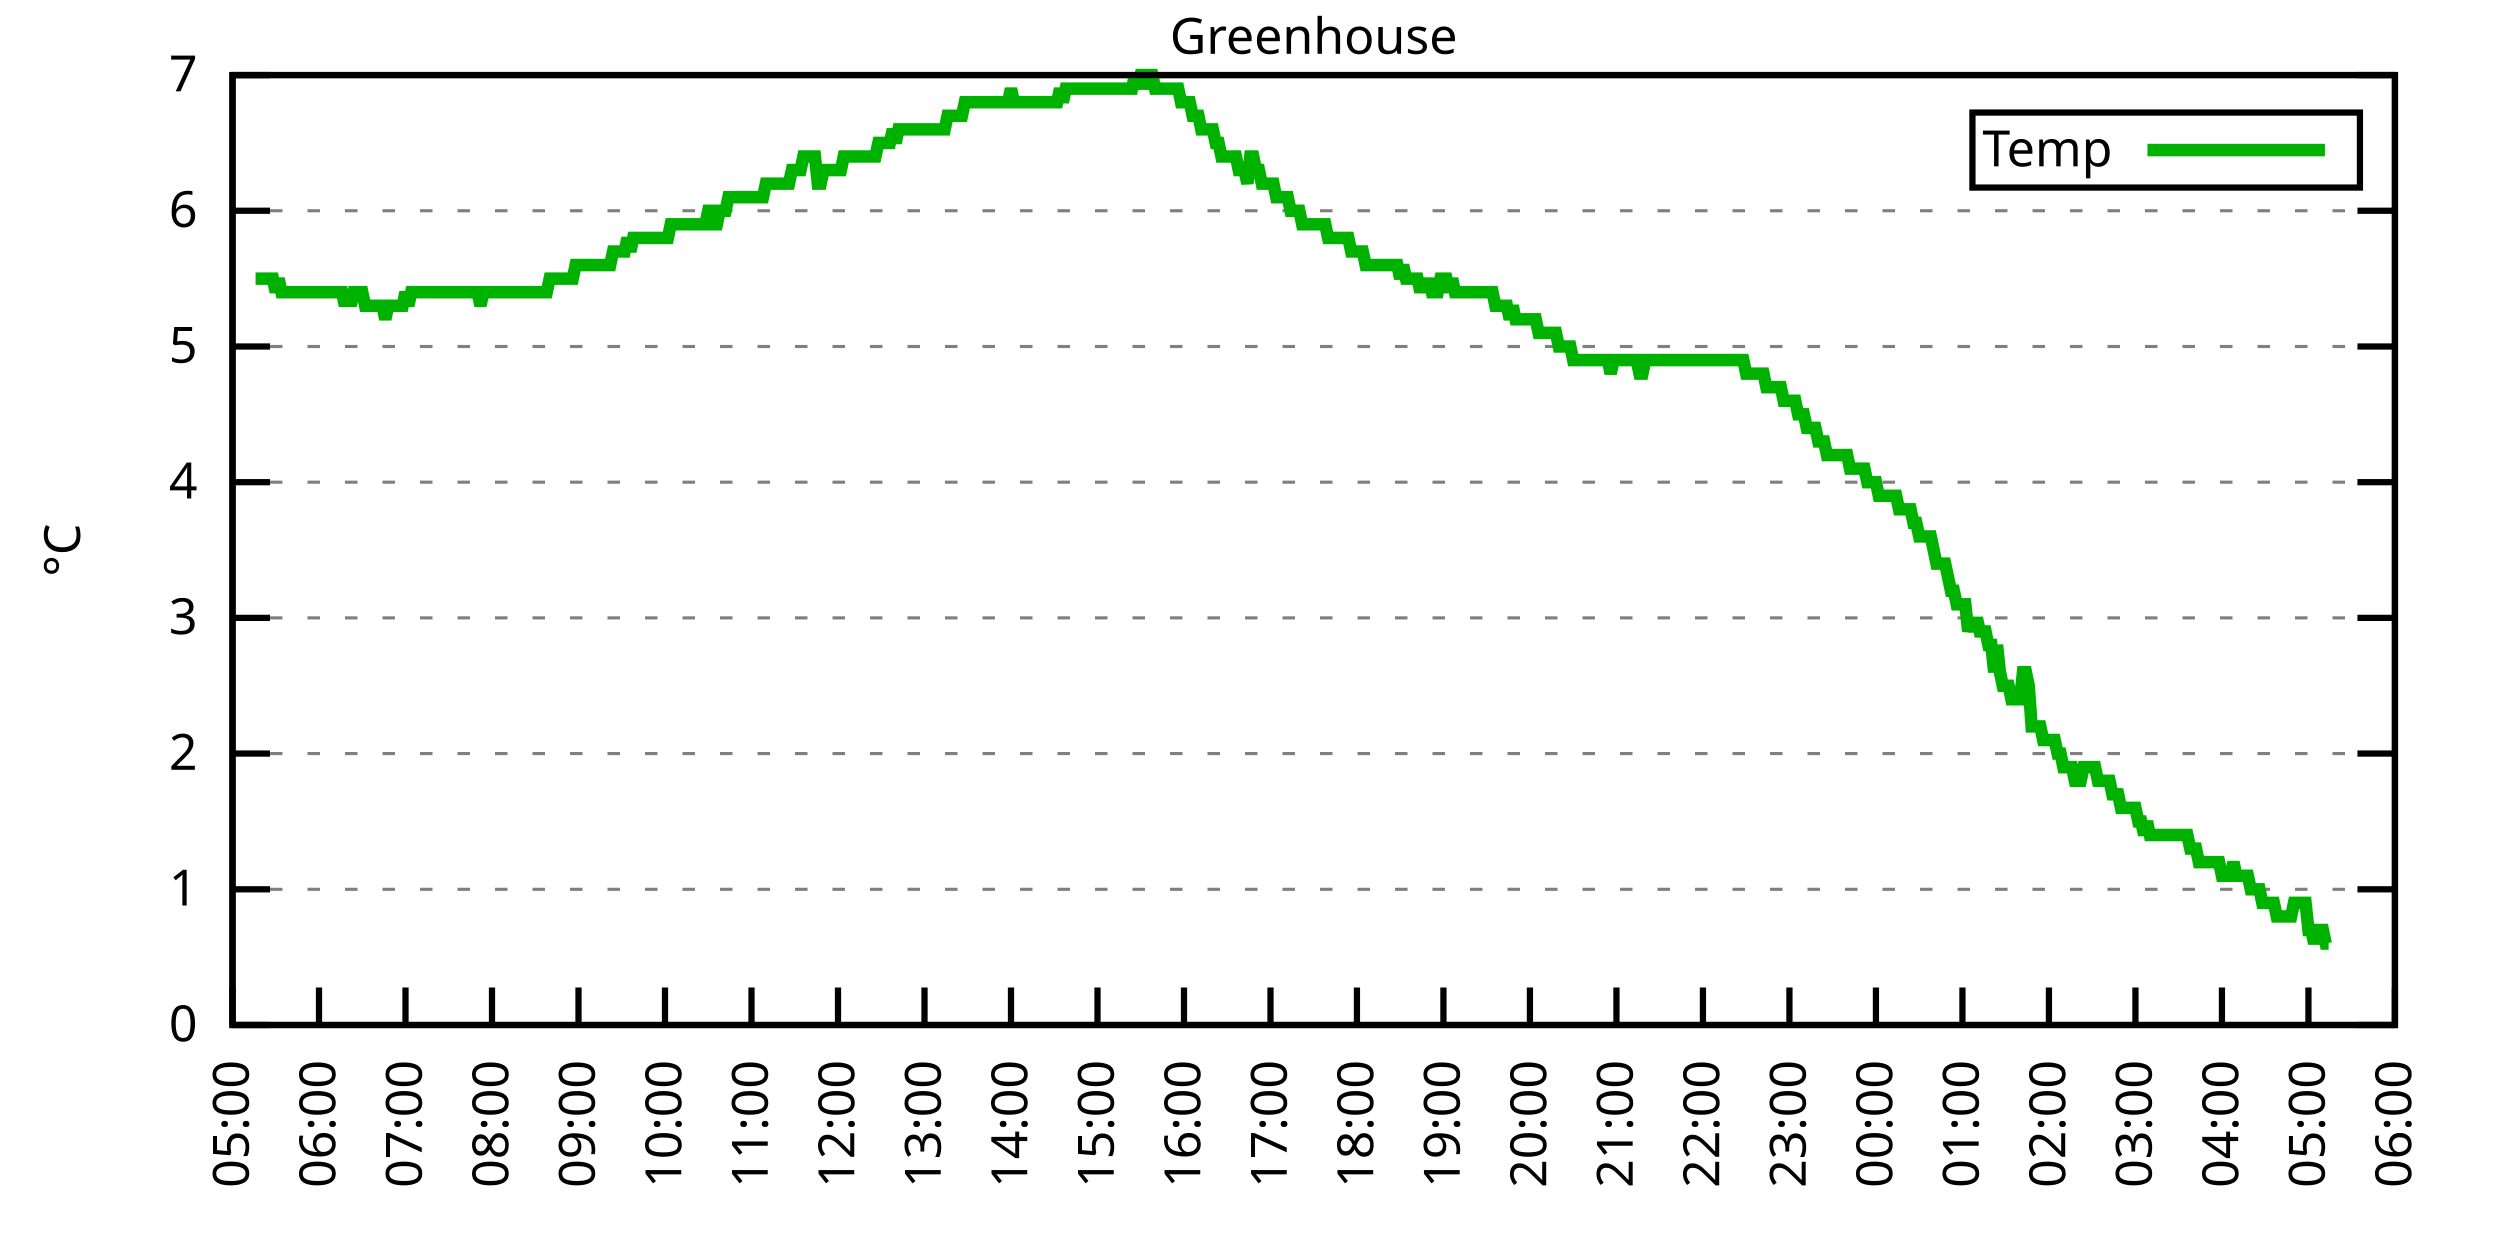
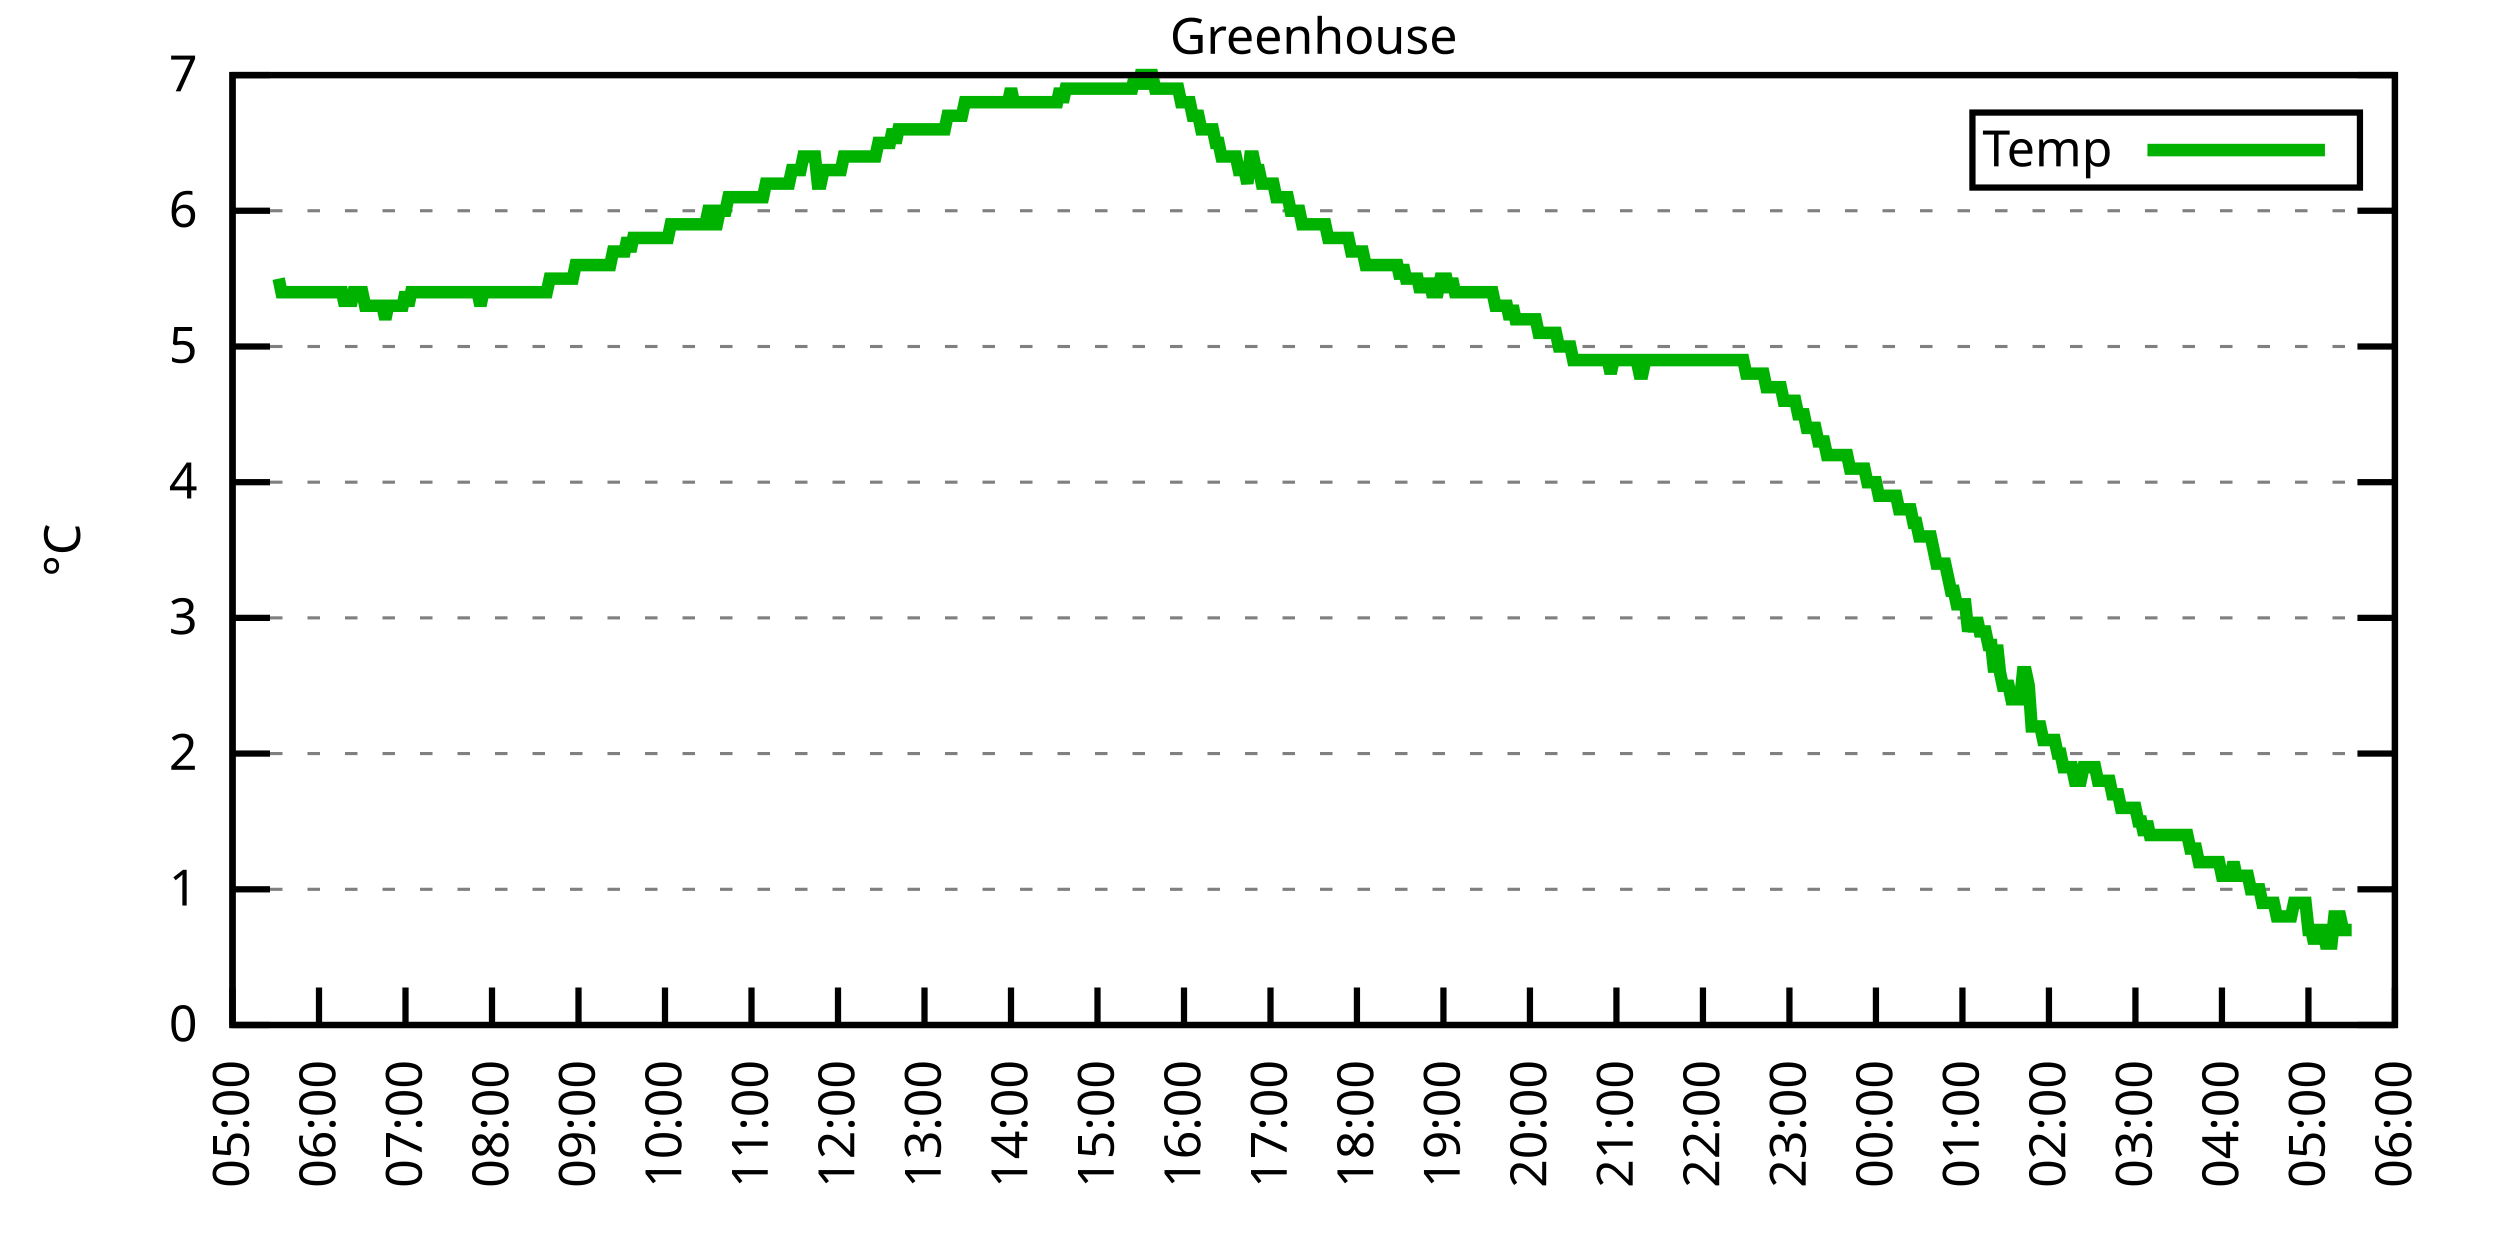
<svg xmlns="http://www.w3.org/2000/svg" xmlns:xlink="http://www.w3.org/1999/xlink" width="400" height="200" viewBox="0 0 400 200">
  <g id="gnuplot_canvas">
    <rect x="0" y="0" width="400" height="200" fill="none" />
    <defs>
      <circle id="gpDot" r="0.5" stroke-width="0.5" stroke="currentColor" />
      <path id="gpPt0" stroke-width="0.333" stroke="currentColor" d="M-1,0 h2 M0,-1 v2" />
      <path id="gpPt1" stroke-width="0.333" stroke="currentColor" d="M-1,-1 L1,1 M1,-1 L-1,1" />
      <path id="gpPt2" stroke-width="0.333" stroke="currentColor" d="M-1,0 L1,0 M0,-1 L0,1 M-1,-1 L1,1 M-1,1 L1,-1" />
      <rect id="gpPt3" stroke-width="0.333" stroke="currentColor" x="-1" y="-1" width="2" height="2" />
      <rect id="gpPt4" stroke-width="0.333" stroke="currentColor" fill="currentColor" x="-1" y="-1" width="2" height="2" />
      <circle id="gpPt5" stroke-width="0.333" stroke="currentColor" cx="0" cy="0" r="1" />
      <use xlink:href="#gpPt5" id="gpPt6" fill="currentColor" stroke="none" />
      <path id="gpPt7" stroke-width="0.333" stroke="currentColor" d="M0,-1.33 L-1.33,0.67 L1.33,0.67 z" />
      <use xlink:href="#gpPt7" id="gpPt8" fill="currentColor" stroke="none" />
      <use xlink:href="#gpPt7" id="gpPt9" stroke="currentColor" transform="rotate(180)" />
      <use xlink:href="#gpPt9" id="gpPt10" fill="currentColor" stroke="none" />
      <use xlink:href="#gpPt3" id="gpPt11" stroke="currentColor" transform="rotate(45)" />
      <use xlink:href="#gpPt11" id="gpPt12" fill="currentColor" stroke="none" />
      <path id="gpPt13" stroke-width="0.333" stroke="currentColor" d="M0,1.330 L1.265,0.411 L0.782,-1.067 L-0.782,-1.076 L-1.265,0.411 z" />
      <use xlink:href="#gpPt13" id="gpPt14" fill="currentColor" stroke="none" />
      <filter id="textbox" filterUnits="objectBoundingBox" x="0" y="0" height="1" width="1">
        <feFlood flood-color="white" flood-opacity="1" result="bgnd" />
        <feComposite in="SourceGraphic" in2="bgnd" operator="atop" />
      </filter>
      <filter id="greybox" filterUnits="objectBoundingBox" x="0" y="0" height="1" width="1">
        <feFlood flood-color="lightgrey" flood-opacity="1" result="grey" />
        <feComposite in="SourceGraphic" in2="grey" operator="atop" />
      </filter>
    </defs>
    <g fill="none" color="white" stroke="currentColor" stroke-width="1.00" stroke-linecap="butt" stroke-linejoin="miter">
</g>
    <g fill="none" color="black" stroke="currentColor" stroke-width="1.00" stroke-linecap="butt" stroke-linejoin="miter">
      <g stroke="none" shape-rendering="crispEdges">
        <polygon fill="rgb(255, 255, 255)" points="37.20,164.00 383.18,164.00 383.18,12.02 37.20,12.02 " />
      </g>
    </g>
    <g fill="none" color="black" stroke="currentColor" stroke-width="1.00" stroke-linecap="butt" stroke-linejoin="miter">
</g>
    <g fill="none" color="black" stroke="black" stroke-width="0.50" stroke-linecap="butt" stroke-linejoin="miter">
</g>
    <g fill="none" color="gray" stroke="currentColor" stroke-width="0.50" stroke-linecap="butt" stroke-linejoin="miter">
      <path stroke="gray" stroke-dasharray="2,4" class="gridline" d="M37.20,164.00 L383.19,164.00  " />
    </g>
    <g fill="none" color="gray" stroke="gray" stroke-width="1.00" stroke-linecap="butt" stroke-linejoin="miter">
</g>
    <g fill="none" color="black" stroke="currentColor" stroke-width="1.00" stroke-linecap="butt" stroke-linejoin="miter">
      <path stroke="black" d="M37.20,164.00 L43.20,164.00 M383.19,164.00 L377.19,164.00  " />
      <g transform="translate(31.60,166.60)" stroke="none" fill="black" font-family="Sans" font-size="8.00" text-anchor="end">
        <text>
          <tspan font-family="Sans"> 0</tspan>
        </text>
      </g>
    </g>
    <g fill="none" color="black" stroke="currentColor" stroke-width="1.00" stroke-linecap="butt" stroke-linejoin="miter">
</g>
    <g fill="none" color="black" stroke="black" stroke-width="0.50" stroke-linecap="butt" stroke-linejoin="miter">
</g>
    <g fill="none" color="gray" stroke="currentColor" stroke-width="0.50" stroke-linecap="butt" stroke-linejoin="miter">
      <path stroke="gray" stroke-dasharray="2,4" class="gridline" d="M37.20,142.29 L383.19,142.29  " />
    </g>
    <g fill="none" color="gray" stroke="gray" stroke-width="1.00" stroke-linecap="butt" stroke-linejoin="miter">
</g>
    <g fill="none" color="black" stroke="currentColor" stroke-width="1.00" stroke-linecap="butt" stroke-linejoin="miter">
      <path stroke="black" d="M37.20,142.29 L43.20,142.29 M383.19,142.29 L377.19,142.29  " />
      <g transform="translate(31.60,144.89)" stroke="none" fill="black" font-family="Sans" font-size="8.00" text-anchor="end">
        <text>
          <tspan font-family="Sans"> 1</tspan>
        </text>
      </g>
    </g>
    <g fill="none" color="black" stroke="currentColor" stroke-width="1.00" stroke-linecap="butt" stroke-linejoin="miter">
</g>
    <g fill="none" color="black" stroke="black" stroke-width="0.50" stroke-linecap="butt" stroke-linejoin="miter">
</g>
    <g fill="none" color="gray" stroke="currentColor" stroke-width="0.50" stroke-linecap="butt" stroke-linejoin="miter">
      <path stroke="gray" stroke-dasharray="2,4" class="gridline" d="M37.20,120.57 L383.19,120.57  " />
    </g>
    <g fill="none" color="gray" stroke="gray" stroke-width="1.00" stroke-linecap="butt" stroke-linejoin="miter">
</g>
    <g fill="none" color="black" stroke="currentColor" stroke-width="1.00" stroke-linecap="butt" stroke-linejoin="miter">
      <path stroke="black" d="M37.20,120.57 L43.20,120.57 M383.19,120.57 L377.19,120.57  " />
      <g transform="translate(31.60,123.17)" stroke="none" fill="black" font-family="Sans" font-size="8.00" text-anchor="end">
        <text>
          <tspan font-family="Sans"> 2</tspan>
        </text>
      </g>
    </g>
    <g fill="none" color="black" stroke="currentColor" stroke-width="1.00" stroke-linecap="butt" stroke-linejoin="miter">
</g>
    <g fill="none" color="black" stroke="black" stroke-width="0.50" stroke-linecap="butt" stroke-linejoin="miter">
</g>
    <g fill="none" color="gray" stroke="currentColor" stroke-width="0.50" stroke-linecap="butt" stroke-linejoin="miter">
      <path stroke="gray" stroke-dasharray="2,4" class="gridline" d="M37.20,98.86 L383.19,98.86  " />
    </g>
    <g fill="none" color="gray" stroke="gray" stroke-width="1.00" stroke-linecap="butt" stroke-linejoin="miter">
</g>
    <g fill="none" color="black" stroke="currentColor" stroke-width="1.00" stroke-linecap="butt" stroke-linejoin="miter">
      <path stroke="black" d="M37.20,98.86 L43.20,98.86 M383.19,98.86 L377.19,98.86  " />
      <g transform="translate(31.60,101.46)" stroke="none" fill="black" font-family="Sans" font-size="8.00" text-anchor="end">
        <text>
          <tspan font-family="Sans"> 3</tspan>
        </text>
      </g>
    </g>
    <g fill="none" color="black" stroke="currentColor" stroke-width="1.00" stroke-linecap="butt" stroke-linejoin="miter">
</g>
    <g fill="none" color="black" stroke="black" stroke-width="0.50" stroke-linecap="butt" stroke-linejoin="miter">
</g>
    <g fill="none" color="gray" stroke="currentColor" stroke-width="0.50" stroke-linecap="butt" stroke-linejoin="miter">
      <path stroke="gray" stroke-dasharray="2,4" class="gridline" d="M37.20,77.15 L383.19,77.15  " />
    </g>
    <g fill="none" color="gray" stroke="gray" stroke-width="1.00" stroke-linecap="butt" stroke-linejoin="miter">
</g>
    <g fill="none" color="black" stroke="currentColor" stroke-width="1.00" stroke-linecap="butt" stroke-linejoin="miter">
      <path stroke="black" d="M37.20,77.15 L43.20,77.15 M383.19,77.15 L377.19,77.15  " />
      <g transform="translate(31.60,79.75)" stroke="none" fill="black" font-family="Sans" font-size="8.00" text-anchor="end">
        <text>
          <tspan font-family="Sans"> 4</tspan>
        </text>
      </g>
    </g>
    <g fill="none" color="black" stroke="currentColor" stroke-width="1.00" stroke-linecap="butt" stroke-linejoin="miter">
</g>
    <g fill="none" color="black" stroke="black" stroke-width="0.50" stroke-linecap="butt" stroke-linejoin="miter">
</g>
    <g fill="none" color="gray" stroke="currentColor" stroke-width="0.50" stroke-linecap="butt" stroke-linejoin="miter">
      <path stroke="gray" stroke-dasharray="2,4" class="gridline" d="M37.20,55.44 L383.19,55.44  " />
    </g>
    <g fill="none" color="gray" stroke="gray" stroke-width="1.00" stroke-linecap="butt" stroke-linejoin="miter">
</g>
    <g fill="none" color="black" stroke="currentColor" stroke-width="1.00" stroke-linecap="butt" stroke-linejoin="miter">
      <path stroke="black" d="M37.20,55.44 L43.20,55.44 M383.19,55.44 L377.19,55.44  " />
      <g transform="translate(31.60,58.04)" stroke="none" fill="black" font-family="Sans" font-size="8.00" text-anchor="end">
        <text>
          <tspan font-family="Sans"> 5</tspan>
        </text>
      </g>
    </g>
    <g fill="none" color="black" stroke="currentColor" stroke-width="1.00" stroke-linecap="butt" stroke-linejoin="miter">
</g>
    <g fill="none" color="black" stroke="black" stroke-width="0.50" stroke-linecap="butt" stroke-linejoin="miter">
</g>
    <g fill="none" color="gray" stroke="currentColor" stroke-width="0.50" stroke-linecap="butt" stroke-linejoin="miter">
      <path stroke="gray" stroke-dasharray="2,4" class="gridline" d="M37.20,33.72 L383.19,33.72  " />
    </g>
    <g fill="none" color="gray" stroke="gray" stroke-width="1.00" stroke-linecap="butt" stroke-linejoin="miter">
</g>
    <g fill="none" color="black" stroke="currentColor" stroke-width="1.00" stroke-linecap="butt" stroke-linejoin="miter">
      <path stroke="black" d="M37.20,33.72 L43.20,33.72 M383.19,33.72 L377.19,33.72  " />
      <g transform="translate(31.60,36.32)" stroke="none" fill="black" font-family="Sans" font-size="8.00" text-anchor="end">
        <text>
          <tspan font-family="Sans"> 6</tspan>
        </text>
      </g>
    </g>
    <g fill="none" color="black" stroke="currentColor" stroke-width="1.00" stroke-linecap="butt" stroke-linejoin="miter">
</g>
    <g fill="none" color="black" stroke="black" stroke-width="0.50" stroke-linecap="butt" stroke-linejoin="miter">
</g>
    <g fill="none" color="gray" stroke="currentColor" stroke-width="0.50" stroke-linecap="butt" stroke-linejoin="miter">
      <path stroke="gray" stroke-dasharray="2,4" class="gridline" d="M37.20,12.01 L383.19,12.01  " />
    </g>
    <g fill="none" color="gray" stroke="gray" stroke-width="1.00" stroke-linecap="butt" stroke-linejoin="miter">
</g>
    <g fill="none" color="black" stroke="currentColor" stroke-width="1.00" stroke-linecap="butt" stroke-linejoin="miter">
      <path stroke="black" d="M37.20,12.01 L43.20,12.01 M383.19,12.01 L377.19,12.01  " />
      <g transform="translate(31.60,14.61)" stroke="none" fill="black" font-family="Sans" font-size="8.00" text-anchor="end">
        <text>
          <tspan font-family="Sans"> 7</tspan>
        </text>
      </g>
    </g>
    <g fill="none" color="black" stroke="currentColor" stroke-width="1.00" stroke-linecap="butt" stroke-linejoin="miter">
      <path stroke="black" d="M37.20,164.00 L37.20,158.00  " />
      <g transform="translate(39.80,169.60) rotate(270.00)" stroke="none" fill="black" font-family="Sans" font-size="8.00" text-anchor="end">
        <text>
          <tspan font-family="Sans">05:00</tspan>
        </text>
      </g>
    </g>
    <g fill="none" color="black" stroke="currentColor" stroke-width="1.00" stroke-linecap="butt" stroke-linejoin="miter">
      <path stroke="black" d="M51.04,164.00 L51.04,158.00  " />
      <g transform="translate(53.64,169.60) rotate(270.00)" stroke="none" fill="black" font-family="Sans" font-size="8.00" text-anchor="end">
        <text>
          <tspan font-family="Sans">06:00</tspan>
        </text>
      </g>
    </g>
    <g fill="none" color="black" stroke="currentColor" stroke-width="1.00" stroke-linecap="butt" stroke-linejoin="miter">
      <path stroke="black" d="M64.88,164.00 L64.88,158.00  " />
      <g transform="translate(67.48,169.60) rotate(270.00)" stroke="none" fill="black" font-family="Sans" font-size="8.00" text-anchor="end">
        <text>
          <tspan font-family="Sans">07:00</tspan>
        </text>
      </g>
    </g>
    <g fill="none" color="black" stroke="currentColor" stroke-width="1.00" stroke-linecap="butt" stroke-linejoin="miter">
      <path stroke="black" d="M78.72,164.00 L78.72,158.00  " />
      <g transform="translate(81.32,169.60) rotate(270.00)" stroke="none" fill="black" font-family="Sans" font-size="8.00" text-anchor="end">
        <text>
          <tspan font-family="Sans">08:00</tspan>
        </text>
      </g>
    </g>
    <g fill="none" color="black" stroke="currentColor" stroke-width="1.00" stroke-linecap="butt" stroke-linejoin="miter">
      <path stroke="black" d="M92.56,164.00 L92.56,158.00  " />
      <g transform="translate(95.16,169.60) rotate(270.00)" stroke="none" fill="black" font-family="Sans" font-size="8.00" text-anchor="end">
        <text>
          <tspan font-family="Sans">09:00</tspan>
        </text>
      </g>
    </g>
    <g fill="none" color="black" stroke="currentColor" stroke-width="1.00" stroke-linecap="butt" stroke-linejoin="miter">
      <path stroke="black" d="M106.40,164.00 L106.40,158.00  " />
      <g transform="translate(109.00,169.60) rotate(270.00)" stroke="none" fill="black" font-family="Sans" font-size="8.00" text-anchor="end">
        <text>
          <tspan font-family="Sans">10:00</tspan>
        </text>
      </g>
    </g>
    <g fill="none" color="black" stroke="currentColor" stroke-width="1.00" stroke-linecap="butt" stroke-linejoin="miter">
      <path stroke="black" d="M120.24,164.00 L120.24,158.00  " />
      <g transform="translate(122.84,169.60) rotate(270.00)" stroke="none" fill="black" font-family="Sans" font-size="8.00" text-anchor="end">
        <text>
          <tspan font-family="Sans">11:00</tspan>
        </text>
      </g>
    </g>
    <g fill="none" color="black" stroke="currentColor" stroke-width="1.00" stroke-linecap="butt" stroke-linejoin="miter">
      <path stroke="black" d="M134.08,164.00 L134.08,158.00  " />
      <g transform="translate(136.68,169.60) rotate(270.00)" stroke="none" fill="black" font-family="Sans" font-size="8.00" text-anchor="end">
        <text>
          <tspan font-family="Sans">12:00</tspan>
        </text>
      </g>
    </g>
    <g fill="none" color="black" stroke="currentColor" stroke-width="1.00" stroke-linecap="butt" stroke-linejoin="miter">
      <path stroke="black" d="M147.92,164.00 L147.92,158.00  " />
      <g transform="translate(150.52,169.60) rotate(270.00)" stroke="none" fill="black" font-family="Sans" font-size="8.00" text-anchor="end">
        <text>
          <tspan font-family="Sans">13:00</tspan>
        </text>
      </g>
    </g>
    <g fill="none" color="black" stroke="currentColor" stroke-width="1.00" stroke-linecap="butt" stroke-linejoin="miter">
      <path stroke="black" d="M161.76,164.00 L161.76,158.00  " />
      <g transform="translate(164.36,169.60) rotate(270.00)" stroke="none" fill="black" font-family="Sans" font-size="8.00" text-anchor="end">
        <text>
          <tspan font-family="Sans">14:00</tspan>
        </text>
      </g>
    </g>
    <g fill="none" color="black" stroke="currentColor" stroke-width="1.00" stroke-linecap="butt" stroke-linejoin="miter">
      <path stroke="black" d="M175.60,164.00 L175.60,158.00  " />
      <g transform="translate(178.20,169.60) rotate(270.00)" stroke="none" fill="black" font-family="Sans" font-size="8.00" text-anchor="end">
        <text>
          <tspan font-family="Sans">15:00</tspan>
        </text>
      </g>
    </g>
    <g fill="none" color="black" stroke="currentColor" stroke-width="1.00" stroke-linecap="butt" stroke-linejoin="miter">
      <path stroke="black" d="M189.44,164.00 L189.44,158.00  " />
      <g transform="translate(192.04,169.60) rotate(270.00)" stroke="none" fill="black" font-family="Sans" font-size="8.00" text-anchor="end">
        <text>
          <tspan font-family="Sans">16:00</tspan>
        </text>
      </g>
    </g>
    <g fill="none" color="black" stroke="currentColor" stroke-width="1.00" stroke-linecap="butt" stroke-linejoin="miter">
      <path stroke="black" d="M203.28,164.00 L203.28,158.00  " />
      <g transform="translate(205.88,169.60) rotate(270.00)" stroke="none" fill="black" font-family="Sans" font-size="8.00" text-anchor="end">
        <text>
          <tspan font-family="Sans">17:00</tspan>
        </text>
      </g>
    </g>
    <g fill="none" color="black" stroke="currentColor" stroke-width="1.00" stroke-linecap="butt" stroke-linejoin="miter">
      <path stroke="black" d="M217.11,164.00 L217.11,158.00  " />
      <g transform="translate(219.71,169.60) rotate(270.00)" stroke="none" fill="black" font-family="Sans" font-size="8.00" text-anchor="end">
        <text>
          <tspan font-family="Sans">18:00</tspan>
        </text>
      </g>
    </g>
    <g fill="none" color="black" stroke="currentColor" stroke-width="1.00" stroke-linecap="butt" stroke-linejoin="miter">
      <path stroke="black" d="M230.95,164.00 L230.95,158.00  " />
      <g transform="translate(233.55,169.60) rotate(270.00)" stroke="none" fill="black" font-family="Sans" font-size="8.00" text-anchor="end">
        <text>
          <tspan font-family="Sans">19:00</tspan>
        </text>
      </g>
    </g>
    <g fill="none" color="black" stroke="currentColor" stroke-width="1.00" stroke-linecap="butt" stroke-linejoin="miter">
      <path stroke="black" d="M244.79,164.00 L244.79,158.00  " />
      <g transform="translate(247.39,169.60) rotate(270.00)" stroke="none" fill="black" font-family="Sans" font-size="8.00" text-anchor="end">
        <text>
          <tspan font-family="Sans">20:00</tspan>
        </text>
      </g>
    </g>
    <g fill="none" color="black" stroke="currentColor" stroke-width="1.00" stroke-linecap="butt" stroke-linejoin="miter">
      <path stroke="black" d="M258.63,164.00 L258.63,158.00  " />
      <g transform="translate(261.23,169.60) rotate(270.00)" stroke="none" fill="black" font-family="Sans" font-size="8.00" text-anchor="end">
        <text>
          <tspan font-family="Sans">21:00</tspan>
        </text>
      </g>
    </g>
    <g fill="none" color="black" stroke="currentColor" stroke-width="1.00" stroke-linecap="butt" stroke-linejoin="miter">
      <path stroke="black" d="M272.47,164.00 L272.47,158.00  " />
      <g transform="translate(275.07,169.60) rotate(270.00)" stroke="none" fill="black" font-family="Sans" font-size="8.00" text-anchor="end">
        <text>
          <tspan font-family="Sans">22:00</tspan>
        </text>
      </g>
    </g>
    <g fill="none" color="black" stroke="currentColor" stroke-width="1.00" stroke-linecap="butt" stroke-linejoin="miter">
      <path stroke="black" d="M286.31,164.00 L286.31,158.00  " />
      <g transform="translate(288.91,169.60) rotate(270.00)" stroke="none" fill="black" font-family="Sans" font-size="8.00" text-anchor="end">
        <text>
          <tspan font-family="Sans">23:00</tspan>
        </text>
      </g>
    </g>
    <g fill="none" color="black" stroke="currentColor" stroke-width="1.00" stroke-linecap="butt" stroke-linejoin="miter">
      <path stroke="black" d="M300.15,164.00 L300.15,158.00  " />
      <g transform="translate(302.75,169.60) rotate(270.00)" stroke="none" fill="black" font-family="Sans" font-size="8.00" text-anchor="end">
        <text>
          <tspan font-family="Sans">00:00</tspan>
        </text>
      </g>
    </g>
    <g fill="none" color="black" stroke="currentColor" stroke-width="1.00" stroke-linecap="butt" stroke-linejoin="miter">
      <path stroke="black" d="M313.99,164.00 L313.99,158.00  " />
      <g transform="translate(316.59,169.60) rotate(270.00)" stroke="none" fill="black" font-family="Sans" font-size="8.00" text-anchor="end">
        <text>
          <tspan font-family="Sans">01:00</tspan>
        </text>
      </g>
    </g>
    <g fill="none" color="black" stroke="currentColor" stroke-width="1.00" stroke-linecap="butt" stroke-linejoin="miter">
      <path stroke="black" d="M327.83,164.00 L327.83,158.00  " />
      <g transform="translate(330.43,169.60) rotate(270.00)" stroke="none" fill="black" font-family="Sans" font-size="8.00" text-anchor="end">
        <text>
          <tspan font-family="Sans">02:00</tspan>
        </text>
      </g>
    </g>
    <g fill="none" color="black" stroke="currentColor" stroke-width="1.00" stroke-linecap="butt" stroke-linejoin="miter">
      <path stroke="black" d="M341.67,164.00 L341.67,158.00  " />
      <g transform="translate(344.27,169.60) rotate(270.00)" stroke="none" fill="black" font-family="Sans" font-size="8.00" text-anchor="end">
        <text>
          <tspan font-family="Sans">03:00</tspan>
        </text>
      </g>
    </g>
    <g fill="none" color="black" stroke="currentColor" stroke-width="1.00" stroke-linecap="butt" stroke-linejoin="miter">
      <path stroke="black" d="M355.51,164.00 L355.51,158.00  " />
      <g transform="translate(358.11,169.60) rotate(270.00)" stroke="none" fill="black" font-family="Sans" font-size="8.00" text-anchor="end">
        <text>
          <tspan font-family="Sans">04:00</tspan>
        </text>
      </g>
    </g>
    <g fill="none" color="black" stroke="currentColor" stroke-width="1.00" stroke-linecap="butt" stroke-linejoin="miter">
      <path stroke="black" d="M369.35,164.00 L369.35,158.00  " />
      <g transform="translate(371.95,169.60) rotate(270.00)" stroke="none" fill="black" font-family="Sans" font-size="8.00" text-anchor="end">
        <text>
          <tspan font-family="Sans">05:00</tspan>
        </text>
      </g>
    </g>
    <g fill="none" color="black" stroke="currentColor" stroke-width="1.00" stroke-linecap="butt" stroke-linejoin="miter">
      <path stroke="black" d="M383.19,164.00 L383.19,158.00  " />
      <g transform="translate(385.79,169.60) rotate(270.00)" stroke="none" fill="black" font-family="Sans" font-size="8.00" text-anchor="end">
        <text>
          <tspan font-family="Sans">06:00</tspan>
        </text>
      </g>
    </g>
    <g fill="none" color="black" stroke="currentColor" stroke-width="1.00" stroke-linecap="butt" stroke-linejoin="miter">
</g>
    <g fill="none" color="black" stroke="currentColor" stroke-width="1.00" stroke-linecap="butt" stroke-linejoin="miter">
      <path stroke="black" d="M37.20,12.01 L37.20,164.00 L383.19,164.00 L383.19,12.01 L37.20,12.01 Z  " />
    </g>
    <g fill="none" color="black" stroke="currentColor" stroke-width="1.00" stroke-linecap="butt" stroke-linejoin="miter">
</g>
    <g fill="none" color="black" stroke="currentColor" stroke-width="1.00" stroke-linecap="butt" stroke-linejoin="miter">
      <path stroke="black" d="M315.59,30.01 L315.59,18.01 L377.59,18.01 L377.59,30.01 L315.59,30.01 Z  " />
    </g>
    <g id="Greenhouse_plot_1">
      <g fill="none" color="white" stroke="black" stroke-width="2.00" stroke-linecap="butt" stroke-linejoin="miter">
</g>
      <g fill="none" color="black" stroke="currentColor" stroke-width="2.00" stroke-linecap="butt" stroke-linejoin="miter">
        <g transform="translate(337.99,26.61)" stroke="none" fill="black" font-family="Sans" font-size="8.00" text-anchor="end">
          <text>
            <tspan font-family="Sans">Temp</tspan>
          </text>
        </g>
      </g>
      <g fill="none" color="black" stroke="currentColor" stroke-width="2.00" stroke-linecap="butt" stroke-linejoin="miter">
-         <path stroke="rgb(  0, 178,   0)" d="M343.59,24.01 L371.99,24.01 M40.89,44.58 L41.35,44.58 L41.81,44.58 L42.27,44.58 L42.74,44.58 L43.20,44.58   L43.66,44.58 L44.12,46.75 L44.58,44.58 L45.04,46.75 L45.50,46.75 L45.97,46.75 L46.43,46.75 L46.89,46.75   L47.35,46.75 L47.81,46.75 L48.27,46.75 L48.73,46.75 L49.19,46.75 L49.66,46.75 L50.12,46.75 L50.58,46.75   L51.04,46.75 L51.50,46.75 L51.96,46.75 L52.42,46.75 L52.88,46.75 L53.35,46.75 L53.81,46.75 L54.27,46.75   L54.73,46.75 L55.19,48.92 L55.65,46.75 L56.11,48.92 L56.58,46.75 L57.04,46.75 L57.50,46.75 L57.96,46.75   L58.42,48.92 L58.88,48.92 L59.34,48.92 L59.80,48.92 L60.27,48.92 L60.73,48.92 L61.19,48.92 L61.65,51.09   L62.11,48.92 L62.57,48.92 L63.03,48.92 L63.50,48.92 L63.96,48.92 L64.42,48.92 L64.88,46.75 L65.34,48.92   L65.80,46.75 L66.26,46.75 L66.72,46.75 L67.19,46.75 L67.65,46.75 L68.11,46.75 L68.57,46.75 L69.03,46.75   L69.49,46.75 L69.95,46.75 L70.42,46.75 L70.88,46.75 L71.34,46.75 L71.80,46.75 L72.26,46.75 L72.72,46.75   L73.18,46.75 L73.64,46.75 L74.11,46.75 L74.57,46.75 L75.03,46.75 L75.49,46.75 L75.95,46.75 L76.41,46.75   L76.87,48.92 L77.33,46.75 L77.80,46.75 L78.26,46.75 L78.72,46.75 L79.18,46.75 L79.64,46.75 L80.10,46.75   L80.56,46.75 L81.03,46.75 L81.49,46.75 L81.95,46.75 L82.41,46.75 L82.87,46.75 L83.33,46.75 L83.79,46.75   L84.25,46.75 L84.72,46.75 L85.18,46.75 L85.64,46.75 L86.10,46.75 L86.56,46.75 L87.02,46.75 L87.48,46.75   L87.95,44.58 L88.41,44.58 L88.87,44.58 L89.33,44.58 L89.79,44.58 L90.25,44.58 L90.71,44.58 L91.17,44.58   L91.64,44.58 L92.10,42.41 L92.56,42.41 L93.02,42.41 L93.48,42.41 L93.94,42.41 L94.40,42.41 L94.87,42.41   L95.33,42.41 L95.79,42.41 L96.25,42.41 L96.71,42.41 L97.17,42.41 L97.63,42.41 L98.09,40.24 L98.56,40.24   L99.02,40.24 L99.48,40.24 L99.94,40.24 L100.40,38.07 L100.86,40.24 L101.32,38.07 L101.78,38.07 L102.25,38.07   L102.71,38.07 L103.17,38.07 L103.63,38.07 L104.09,38.07 L104.55,38.07 L105.01,38.07 L105.48,38.07 L105.94,38.07   L106.40,38.07 L106.86,38.07 L107.32,35.89 L107.78,35.89 L108.24,35.89 L108.70,35.89 L109.17,35.89 L109.63,35.89   L110.09,35.89 L110.55,35.89 L111.01,35.89 L111.47,35.89 L111.93,35.89 L112.40,35.89 L112.86,35.89 L113.32,33.72   L113.78,33.72 L114.24,35.89 L114.70,35.89 L115.16,33.72 L115.62,33.72 L116.09,33.72 L116.55,31.55 L117.01,31.55   L117.47,31.55 L117.93,31.55 L118.39,31.55 L118.85,31.55 L119.31,31.55 L119.78,31.55 L120.24,31.55 L120.70,31.55   L121.16,31.55 L121.62,31.55 L122.08,31.55 L122.54,29.38 L123.01,29.38 L123.47,29.38 L123.93,29.38 L124.39,29.38   L124.85,29.38 L125.31,29.38 L125.77,29.38 L126.23,29.38 L126.70,27.21 L127.16,27.21 L127.62,27.21 L128.08,27.21   L128.54,25.04 L129.00,25.04 L129.46,25.04 L129.93,25.04 L130.39,25.04 L130.85,29.38 L131.31,29.38 L131.77,27.21   L132.23,27.21 L132.69,27.21 L133.15,27.21 L133.62,27.21 L134.08,27.21 L134.54,27.21 L135.00,25.04 L135.46,25.04   L135.92,25.04 L136.38,25.04 L136.85,25.04 L137.31,25.04 L137.77,25.04 L138.23,25.04 L138.69,25.04 L139.15,25.04   L139.61,25.04 L140.07,25.04 L140.54,22.87 L141.00,22.87 L141.46,22.87 L141.92,22.87 L142.38,22.87 L142.84,20.70   L143.30,22.87 L143.76,20.70 L144.23,20.70 L144.69,20.70 L145.15,20.70 L145.61,20.70 L146.07,20.70 L146.53,20.70   L146.99,20.70 L147.46,20.70 L147.92,20.70 L148.38,20.70 L148.84,20.70 L149.30,20.70 L149.76,20.70 L150.22,20.70   L150.68,20.70 L151.15,20.70 L151.61,18.52 L152.07,18.52 L152.53,18.52 L152.99,18.52 L153.45,18.52 L153.91,18.52   L154.38,16.35 L154.84,16.35 L155.30,16.35 L155.76,16.35 L156.22,16.35 L156.68,16.35 L157.14,16.35 L157.60,16.35   L158.07,16.35 L158.53,16.35 L158.99,16.35 L159.45,16.35 L159.91,16.35 L160.37,16.35 L160.83,16.35 L161.30,16.35   L161.76,14.18 L162.22,16.35 L162.68,16.35 L163.14,16.35 L163.60,16.35 L164.06,16.35 L164.52,16.35 L164.99,16.35   L165.45,16.35 L165.91,16.35 L166.37,16.35 L166.83,16.35 L167.29,16.35 L167.75,16.35 L168.21,16.35 L168.68,16.35   L169.14,16.35 L169.60,14.18 L170.06,16.35 L170.52,14.18 L170.98,14.18 L171.44,14.18 L171.91,14.18 L172.37,14.18   L172.83,14.18 L173.29,14.18 L173.75,14.18 L174.21,14.18 L174.67,14.18 L175.13,14.18 L175.60,14.18 L176.06,14.18   L176.52,14.18 L176.98,14.18 L177.44,14.18 L177.90,14.18 L178.36,14.18 L178.83,14.18 L179.29,14.18 L179.75,14.18   L180.21,14.18 L180.67,14.18 L181.13,14.18 L181.59,12.01 L182.05,14.18 L182.52,12.01 L182.98,12.01 L183.44,14.18   L183.90,12.01 L184.36,12.01 L184.82,14.18 L185.28,14.18 L185.75,14.18 L186.21,14.18 L186.67,14.18 L187.13,14.18   L187.59,14.18 L188.05,14.18 L188.51,14.18 L188.97,16.35 L189.44,16.35 L189.90,16.35 L190.36,16.35 L190.82,18.52   L191.28,18.52 L191.74,18.52 L192.20,20.70 L192.66,20.70 L193.13,20.70 L193.59,20.70 L194.05,20.70 L194.51,22.87   L194.97,22.87 L195.43,25.04 L195.89,25.04 L196.36,25.04 L196.82,25.04 L197.28,25.04 L197.74,25.04 L198.20,27.21   L198.66,27.21 L199.12,27.21 L199.58,29.38 L200.05,25.04 L200.51,25.04 L200.97,27.21 L201.43,27.21 L201.89,29.38   L202.35,29.38 L202.81,29.38 L203.28,29.38 L203.74,29.38 L204.20,31.55 L204.66,31.55 L205.12,31.55 L205.58,31.55   L206.04,31.55 L206.50,33.72 L206.97,33.72 L207.43,33.72 L207.89,33.72 L208.35,35.89 L208.81,35.89 L209.27,35.89   L209.73,35.89 L210.20,35.89 L210.66,35.89 L211.12,35.89 L211.58,35.89 L212.04,35.89 L212.50,38.07 L212.96,38.07   L213.42,38.07 L213.89,38.07 L214.35,38.07 L214.81,38.07 L215.27,38.07 L215.73,38.07 L216.19,40.24 L216.65,40.24   L217.11,40.24 L217.58,40.24 L218.04,40.24 L218.50,42.41 L218.96,42.41 L219.42,42.41 L219.88,42.41 L220.34,42.41   L220.81,42.41 L221.27,42.41 L221.73,42.41 L222.19,42.41 L222.65,42.41 L223.11,42.41 L223.57,42.41 L224.03,44.58   L224.50,42.41 L224.96,44.58 L225.42,44.58 L225.88,44.58 L226.34,44.58 L226.80,44.58 L227.26,46.75 L227.73,44.58   L228.19,46.75 L228.65,44.58 L229.11,46.75 L229.57,46.75 L230.03,46.75 L230.49,44.58 L230.95,44.58 L231.42,44.58   L231.88,46.75 L232.34,44.58 L232.80,46.75 L233.26,46.75 L233.72,46.75 L234.18,46.75 L234.64,46.75 L235.11,46.75   L235.57,46.75 L236.03,46.75 L236.49,46.75 L236.95,46.75 L237.41,46.75 L237.87,46.75 L238.34,46.75 L238.80,46.75   L239.26,48.92 L239.72,48.92 L240.18,48.92 L240.64,48.92 L241.10,48.92 L241.56,51.09 L242.03,48.92 L242.49,51.09   L242.95,51.09 L243.41,51.09 L243.87,51.09 L244.33,51.09 L244.79,51.09 L245.26,51.09 L245.72,51.09 L246.18,53.26   L246.64,53.26 L247.10,53.26 L247.56,53.26 L248.02,53.26 L248.48,53.26 L248.95,53.26 L249.41,55.44 L249.87,55.44   L250.33,55.44 L250.79,55.44 L251.25,55.44 L251.71,57.61 L252.18,57.61 L252.64,57.61 L253.10,57.61 L253.56,57.61   L254.02,57.61 L254.48,57.61 L254.94,57.61 L255.40,57.61 L255.87,57.61 L256.33,57.61 L256.79,57.61 L257.25,57.61   L257.71,59.78 L258.17,57.61 L258.63,57.61 L259.09,57.61 L259.56,57.61 L260.02,57.61 L260.48,57.61 L260.94,57.61   L261.40,57.61 L261.86,57.61 L262.32,59.78 L262.79,59.78 L263.25,57.61 L263.71,57.61 L264.17,57.61 L264.63,57.61   L265.09,57.61 L265.55,57.61 L266.01,57.61 L266.48,57.61 L266.94,57.61 L267.40,57.61 L267.86,57.61 L268.32,57.61   L268.78,57.61 L269.24,57.61 L269.71,57.61 L270.17,57.61 L270.63,57.61 L271.09,57.61 L271.55,57.61 L272.01,57.61   L272.47,57.61 L272.93,57.61 L273.40,57.61 L273.86,57.61 L274.32,57.61 L274.78,57.61 L275.24,57.61 L275.70,57.61   L276.16,57.61 L276.63,57.61 L277.09,57.61 L277.55,57.61 L278.01,57.61 L278.47,57.61 L278.93,57.61 L279.39,59.78   L279.85,59.78 L280.32,59.78 L280.78,59.78 L281.24,59.78 L281.70,59.78 L282.16,59.78 L282.62,61.95 L283.08,61.95   L283.54,61.95 L284.01,61.95 L284.47,61.95 L284.93,61.95 L285.39,64.12 L285.85,64.12 L286.31,64.12 L286.77,64.12   L287.24,64.12 L287.70,66.29 L288.16,66.29 L288.62,66.29 L289.08,68.46 L289.54,68.46 L290.00,68.46 L290.46,68.46   L290.93,70.63 L291.39,70.63 L291.85,70.63 L292.31,72.81 L292.77,72.81 L293.23,72.81 L293.69,72.81 L294.16,72.81   L294.62,72.81 L295.08,72.81 L295.54,72.81 L296.00,74.98 L296.46,74.98 L296.92,74.98 L297.38,74.98 L297.85,74.98   L298.31,74.98 L298.77,77.15 L299.23,77.15 L299.69,77.15 L300.15,77.15 L300.61,79.32 L301.08,79.32 L301.54,79.32   L302.00,79.32 L302.46,79.32 L302.92,79.32 L303.38,79.32 L303.84,81.49 L304.30,81.49 L304.77,81.49 L305.23,81.49   L305.69,81.49 L306.15,83.66 L306.61,83.66 L307.07,85.83 L307.53,85.83 L307.99,85.83 L308.46,85.83 L308.92,85.83   L309.38,88.00 L309.84,90.18 L310.30,90.18 L310.76,90.18 L311.22,90.18 L311.69,92.35 L312.15,94.52 L312.61,94.52   L313.07,96.69 L313.53,96.69 L313.99,96.69 L314.45,96.69 L314.91,101.03 L315.38,98.86 L315.84,101.03 L316.30,98.86   L316.76,101.03 L317.22,101.03 L317.68,101.03 L318.14,103.20 L318.61,103.20 L319.07,107.55 L319.53,103.20 L319.99,107.55   L320.45,109.72 L320.91,109.72 L321.37,109.72 L321.83,111.89 L322.30,111.89 L322.76,111.89 L323.22,111.89 L323.68,107.55   L324.14,107.55 L324.60,109.72 L325.06,116.23 L325.53,116.23 L325.99,116.23 L326.45,116.23 L326.91,118.40 L327.37,118.40   L327.83,118.40 L328.29,118.40 L328.75,118.40 L329.22,120.57 L329.68,120.57 L330.14,122.75 L330.60,122.75 L331.06,122.75   L331.52,122.75 L331.98,124.92 L332.44,124.92 L332.91,124.92 L333.37,122.75 L333.83,122.75 L334.29,122.75 L334.75,122.75   L335.21,122.75 L335.67,124.92 L336.14,124.92 L336.60,124.92 L337.06,124.92 L337.52,124.92 L337.98,127.09 L338.44,127.09   L338.90,127.09 L339.36,129.26 L339.83,129.26 L340.29,129.26 L340.75,129.26 L341.21,129.26 L341.67,129.26 L342.13,131.43   L342.59,131.43 L343.06,133.60 L343.52,131.43 L343.98,133.60 L344.44,133.60 L344.90,133.60 L345.36,133.60 L345.82,133.60   L346.28,133.60 L346.75,133.60 L347.21,133.60 L347.67,133.60 L348.13,133.60 L348.59,133.60 L349.05,133.60 L349.51,133.60   L349.97,133.60 L350.44,135.77 L350.90,135.77 L351.36,135.77 L351.82,137.94 L352.28,137.94 L352.74,137.94 L353.20,137.94   L353.67,137.94 L354.13,137.94 L354.59,137.94 L355.05,137.94 L355.51,140.12 L355.97,140.12 L356.43,140.12 L356.89,140.12   L357.36,137.94 L357.82,140.12 L358.28,140.12 L358.74,140.12 L359.20,140.12 L359.66,140.12 L360.12,142.29 L360.59,142.29   L361.05,142.29 L361.51,142.29 L361.97,144.46 L362.43,144.46 L362.89,144.46 L363.35,144.46 L363.81,144.46 L364.28,146.63   L364.74,146.63 L365.20,146.63 L365.66,146.63 L366.12,146.63 L366.58,146.63 L367.04,144.46 L367.51,144.46 L367.97,144.46   L368.43,144.46 L368.89,144.46 L369.35,148.80 L369.81,148.80 L370.27,150.97 L370.73,148.80 L371.20,148.80 L371.66,148.80   L372.12,150.97 L372.58,150.97  " />
+         <path stroke="rgb(  0, 178,   0)" d="M343.59,24.01 L371.99,24.01 M44.58,44.58 L45.04,46.75 L45.50,46.75 L45.97,46.75 L46.43,46.75 L46.89,46.75   L47.35,46.75 L47.81,46.75 L48.27,46.75 L48.73,46.75 L49.19,46.75 L49.66,46.75 L50.12,46.75 L50.58,46.75   L51.04,46.75 L51.50,46.75 L51.96,46.75 L52.42,46.75 L52.88,46.75 L53.35,46.75 L53.81,46.75 L54.27,46.75   L54.73,46.75 L55.19,48.92 L55.65,46.75 L56.11,48.92 L56.58,46.75 L57.04,46.75 L57.50,46.75 L57.96,46.75   L58.42,48.92 L58.88,48.92 L59.34,48.92 L59.80,48.92 L60.27,48.92 L60.73,48.92 L61.19,48.92 L61.65,51.09   L62.11,48.92 L62.57,48.92 L63.03,48.92 L63.50,48.92 L63.96,48.92 L64.42,48.92 L64.88,46.75 L65.34,48.92   L65.80,46.75 L66.26,46.75 L66.72,46.75 L67.19,46.75 L67.65,46.75 L68.11,46.75 L68.57,46.75 L69.03,46.75   L69.49,46.75 L69.95,46.75 L70.42,46.75 L70.88,46.75 L71.34,46.75 L71.80,46.75 L72.26,46.75 L72.72,46.75   L73.18,46.75 L73.64,46.75 L74.11,46.75 L74.57,46.75 L75.03,46.75 L75.49,46.75 L75.95,46.75 L76.41,46.75   L76.87,48.92 L77.33,46.75 L77.80,46.75 L78.26,46.75 L78.72,46.75 L79.18,46.75 L79.64,46.75 L80.10,46.75   L80.56,46.75 L81.03,46.75 L81.49,46.75 L81.95,46.75 L82.41,46.75 L82.87,46.75 L83.33,46.75 L83.79,46.75   L84.25,46.75 L84.72,46.75 L85.18,46.75 L85.64,46.75 L86.10,46.75 L86.56,46.75 L87.02,46.75 L87.48,46.75   L87.95,44.58 L88.41,44.58 L88.87,44.58 L89.33,44.58 L89.79,44.58 L90.25,44.58 L90.71,44.58 L91.17,44.58   L91.64,44.58 L92.10,42.41 L92.56,42.41 L93.02,42.41 L93.48,42.41 L93.94,42.41 L94.40,42.41 L94.87,42.41   L95.33,42.41 L95.79,42.41 L96.25,42.41 L96.71,42.41 L97.17,42.41 L97.63,42.41 L98.09,40.24 L98.56,40.24   L99.02,40.24 L99.48,40.24 L99.94,40.24 L100.40,38.07 L100.86,40.24 L101.32,38.07 L101.78,38.07 L102.25,38.07   L102.71,38.07 L103.17,38.07 L103.63,38.07 L104.09,38.07 L104.55,38.07 L105.01,38.07 L105.48,38.07 L105.94,38.07   L106.40,38.07 L106.86,38.07 L107.32,35.89 L107.78,35.89 L108.24,35.89 L108.70,35.89 L109.17,35.89 L109.63,35.89   L110.09,35.89 L110.55,35.89 L111.01,35.89 L111.47,35.89 L111.93,35.89 L112.40,35.89 L112.86,35.89 L113.32,33.72   L113.78,33.72 L114.24,35.89 L114.70,35.89 L115.16,33.72 L115.62,33.72 L116.09,33.72 L116.55,31.55 L117.01,31.55   L117.47,31.55 L117.93,31.55 L118.39,31.55 L118.85,31.55 L119.31,31.55 L119.78,31.55 L120.24,31.55 L120.70,31.55   L121.16,31.55 L121.62,31.55 L122.08,31.55 L122.54,29.38 L123.01,29.38 L123.47,29.38 L123.93,29.38 L124.39,29.38   L124.85,29.38 L125.31,29.38 L125.77,29.38 L126.23,29.38 L126.70,27.21 L127.16,27.21 L127.62,27.21 L128.08,27.21   L128.54,25.04 L129.00,25.04 L129.46,25.04 L129.93,25.04 L130.39,25.04 L130.85,29.38 L131.31,29.38 L131.77,27.21   L132.23,27.21 L132.69,27.21 L133.15,27.21 L133.62,27.21 L134.08,27.21 L134.54,27.21 L135.00,25.04 L135.46,25.04   L135.92,25.04 L136.38,25.04 L136.85,25.04 L137.31,25.04 L137.77,25.04 L138.23,25.04 L138.69,25.04 L139.15,25.04   L139.61,25.04 L140.07,25.04 L140.54,22.87 L141.00,22.87 L141.46,22.87 L141.92,22.87 L142.38,22.87 L142.84,20.70   L143.30,22.87 L143.76,20.70 L144.23,20.70 L144.69,20.70 L145.15,20.70 L145.61,20.70 L146.07,20.70 L146.53,20.70   L146.99,20.70 L147.46,20.70 L147.92,20.70 L148.38,20.70 L148.84,20.70 L149.30,20.70 L149.76,20.70 L150.22,20.70   L150.68,20.70 L151.15,20.70 L151.61,18.52 L152.07,18.52 L152.53,18.52 L152.99,18.52 L153.45,18.52 L153.91,18.52   L154.38,16.35 L154.84,16.35 L155.30,16.35 L155.76,16.35 L156.22,16.35 L156.68,16.35 L157.14,16.35 L157.60,16.35   L158.07,16.35 L158.53,16.35 L158.99,16.35 L159.45,16.35 L159.91,16.35 L160.37,16.35 L160.83,16.35 L161.30,16.35   L161.76,14.18 L162.22,16.35 L162.68,16.35 L163.14,16.35 L163.60,16.35 L164.06,16.35 L164.52,16.35 L164.99,16.35   L165.45,16.35 L165.91,16.35 L166.37,16.35 L166.83,16.35 L167.29,16.35 L167.75,16.35 L168.21,16.35 L168.68,16.35   L169.14,16.35 L169.60,14.18 L170.06,16.35 L170.52,14.18 L170.98,14.18 L171.44,14.18 L171.91,14.18 L172.37,14.18   L172.83,14.18 L173.29,14.18 L173.75,14.18 L174.21,14.18 L174.67,14.18 L175.13,14.18 L175.60,14.18 L176.06,14.18   L176.52,14.18 L176.98,14.18 L177.44,14.18 L177.90,14.18 L178.36,14.18 L178.83,14.18 L179.29,14.18 L179.75,14.18   L180.21,14.18 L180.67,14.18 L181.13,14.18 L181.59,12.01 L182.05,14.18 L182.52,12.01 L182.98,12.01 L183.44,14.18   L183.90,12.01 L184.36,12.01 L184.82,14.18 L185.28,14.18 L185.75,14.18 L186.21,14.18 L186.67,14.18 L187.13,14.18   L187.59,14.18 L188.05,14.18 L188.51,14.18 L188.97,16.35 L189.44,16.35 L189.90,16.35 L190.36,16.35 L190.82,18.52   L191.28,18.52 L191.74,18.52 L192.20,20.70 L192.66,20.70 L193.13,20.70 L193.59,20.70 L194.05,20.70 L194.51,22.87   L194.97,22.87 L195.43,25.04 L195.89,25.04 L196.36,25.04 L196.82,25.04 L197.28,25.04 L197.74,25.04 L198.20,27.21   L198.66,27.21 L199.12,27.21 L199.58,29.38 L200.05,25.04 L200.51,25.04 L200.97,27.21 L201.43,27.21 L201.89,29.38   L202.35,29.38 L202.81,29.38 L203.28,29.38 L203.74,29.38 L204.20,31.55 L204.66,31.55 L205.12,31.55 L205.58,31.55   L206.04,31.55 L206.50,33.72 L206.97,33.72 L207.43,33.72 L207.89,33.72 L208.35,35.89 L208.81,35.89 L209.27,35.89   L209.73,35.89 L210.20,35.89 L210.66,35.89 L211.12,35.89 L211.58,35.89 L212.04,35.89 L212.50,38.07 L212.96,38.07   L213.42,38.07 L213.89,38.07 L214.35,38.07 L214.81,38.07 L215.27,38.07 L215.73,38.07 L216.19,40.24 L216.65,40.24   L217.11,40.24 L217.58,40.24 L218.04,40.24 L218.50,42.41 L218.96,42.41 L219.42,42.41 L219.88,42.41 L220.34,42.41   L220.81,42.41 L221.27,42.41 L221.73,42.41 L222.19,42.41 L222.65,42.41 L223.11,42.41 L223.57,42.41 L224.03,44.58   L224.50,42.41 L224.96,44.58 L225.42,44.58 L225.88,44.58 L226.34,44.58 L226.80,44.58 L227.26,46.75 L227.73,44.58   L228.19,46.75 L228.65,44.58 L229.11,46.75 L229.57,46.75 L230.03,46.75 L230.49,44.58 L230.95,44.58 L231.42,44.58   L231.88,46.75 L232.34,44.58 L232.80,46.75 L233.26,46.75 L233.72,46.75 L234.18,46.75 L234.64,46.75 L235.11,46.75   L235.57,46.75 L236.03,46.75 L236.49,46.75 L236.95,46.75 L237.41,46.75 L237.87,46.75 L238.34,46.75 L238.80,46.75   L239.26,48.92 L239.72,48.92 L240.18,48.92 L240.64,48.92 L241.10,48.92 L241.56,51.09 L242.03,48.92 L242.49,51.09   L242.95,51.09 L243.41,51.09 L243.87,51.09 L244.33,51.09 L244.79,51.09 L245.26,51.09 L245.72,51.09 L246.18,53.26   L246.64,53.26 L247.10,53.26 L247.56,53.26 L248.02,53.26 L248.48,53.26 L248.95,53.26 L249.41,55.44 L249.87,55.44   L250.33,55.44 L250.79,55.44 L251.25,55.44 L251.71,57.61 L252.18,57.61 L252.64,57.61 L253.10,57.61 L253.56,57.61   L254.02,57.61 L254.48,57.61 L254.94,57.61 L255.40,57.61 L255.87,57.61 L256.33,57.61 L256.79,57.61 L257.25,57.61   L257.71,59.78 L258.17,57.61 L258.63,57.61 L259.09,57.61 L259.56,57.61 L260.02,57.61 L260.48,57.61 L260.94,57.61   L261.40,57.61 L261.86,57.61 L262.32,59.78 L262.79,59.78 L263.25,57.61 L263.71,57.61 L264.17,57.61 L264.63,57.61   L265.09,57.61 L265.55,57.61 L266.01,57.61 L266.48,57.61 L266.94,57.61 L267.40,57.61 L267.86,57.61 L268.32,57.61   L268.78,57.61 L269.24,57.61 L269.71,57.61 L270.17,57.61 L270.63,57.61 L271.09,57.61 L271.55,57.61 L272.01,57.61   L272.47,57.61 L272.93,57.61 L273.40,57.61 L273.86,57.61 L274.32,57.61 L274.78,57.61 L275.24,57.61 L275.70,57.61   L276.16,57.61 L276.63,57.61 L277.09,57.61 L277.55,57.61 L278.01,57.61 L278.47,57.61 L278.93,57.61 L279.39,59.78   L279.85,59.78 L280.32,59.78 L280.78,59.78 L281.24,59.78 L281.70,59.78 L282.16,59.78 L282.62,61.95 L283.08,61.95   L283.54,61.95 L284.01,61.95 L284.47,61.95 L284.93,61.95 L285.39,64.12 L285.85,64.12 L286.31,64.12 L286.77,64.12   L287.24,64.12 L287.70,66.29 L288.16,66.29 L288.62,66.29 L289.08,68.46 L289.54,68.46 L290.00,68.46 L290.46,68.46   L290.93,70.63 L291.39,70.63 L291.85,70.63 L292.31,72.81 L292.77,72.81 L293.23,72.81 L293.69,72.81 L294.16,72.81   L294.62,72.81 L295.08,72.81 L295.54,72.81 L296.00,74.98 L296.46,74.98 L296.92,74.98 L297.38,74.98 L297.85,74.98   L298.31,74.98 L298.77,77.15 L299.23,77.15 L299.69,77.15 L300.15,77.15 L300.61,79.32 L301.08,79.32 L301.54,79.32   L302.00,79.32 L302.46,79.32 L302.92,79.32 L303.38,79.32 L303.84,81.49 L304.30,81.49 L304.77,81.49 L305.23,81.49   L305.69,81.49 L306.15,83.66 L306.61,83.66 L307.07,85.83 L307.53,85.83 L307.99,85.83 L308.46,85.83 L308.92,85.83   L309.38,88.00 L309.84,90.18 L310.30,90.18 L310.76,90.18 L311.22,90.18 L311.69,92.35 L312.15,94.52 L312.61,94.52   L313.07,96.69 L313.53,96.69 L313.99,96.69 L314.45,96.69 L314.91,101.03 L315.38,98.86 L315.84,101.03 L316.30,98.86   L316.76,101.03 L317.22,101.03 L317.68,101.03 L318.14,103.20 L318.61,103.20 L319.07,107.55 L319.53,103.20 L319.99,107.55   L320.45,109.72 L320.91,109.72 L321.37,109.72 L321.83,111.89 L322.30,111.89 L322.76,111.89 L323.22,111.89 L323.68,107.55   L324.14,107.55 L324.60,109.72 L325.06,116.23 L325.53,116.23 L325.99,116.23 L326.45,116.23 L326.91,118.40 L327.37,118.40   L327.83,118.40 L328.29,118.40 L328.75,118.40 L329.22,120.57 L329.68,120.57 L330.14,122.75 L330.60,122.75 L331.06,122.75   L331.52,122.75 L331.98,124.92 L332.44,124.92 L332.91,124.92 L333.37,122.75 L333.83,122.75 L334.29,122.75 L334.75,122.75   L335.21,122.75 L335.67,124.92 L336.14,124.92 L336.60,124.92 L337.06,124.92 L337.52,124.92 L337.98,127.09 L338.44,127.09   L338.90,127.09 L339.36,129.26 L339.83,129.26 L340.29,129.26 L340.75,129.26 L341.21,129.26 L341.67,129.26 L342.13,131.43   L342.59,131.43 L343.06,133.60 L343.52,131.43 L343.98,133.60 L344.44,133.60 L344.90,133.60 L345.36,133.60 L345.82,133.60   L346.28,133.60 L346.75,133.60 L347.21,133.60 L347.67,133.60 L348.13,133.60 L348.59,133.60 L349.05,133.60 L349.51,133.60   L349.97,133.60 L350.44,135.77 L350.90,135.77 L351.36,135.77 L351.82,137.94 L352.28,137.94 L352.74,137.94 L353.20,137.94   L353.67,137.94 L354.13,137.94 L354.59,137.94 L355.05,137.94 L355.51,140.12 L355.97,140.12 L356.43,140.12 L356.89,140.12   L357.36,137.94 L357.82,140.12 L358.28,140.12 L358.74,140.12 L359.20,140.12 L359.66,140.12 L360.12,142.29 L360.59,142.29   L361.05,142.29 L361.51,142.29 L361.97,144.46 L362.43,144.46 L362.89,144.46 L363.35,144.46 L363.81,144.46 L364.28,146.63   L364.74,146.63 L365.20,146.63 L365.66,146.63 L366.12,146.63 L366.58,146.63 L367.04,144.46 L367.51,144.46 L367.97,144.46   L368.43,144.46 L368.89,144.46 L369.35,148.80 L369.81,148.80 L370.27,150.97 L370.73,148.80 L371.20,148.80 L371.66,148.80   L372.12,150.97 L372.58,150.97 L373.04,150.97 L373.50,146.63 L373.96,146.63 L374.42,146.63 L374.89,148.80 L375.35,148.80   L375.81,148.80 L376.27,148.80  " />
      </g>
    </g>
    <g fill="none" color="black" stroke="currentColor" stroke-width="2.00" stroke-linecap="butt" stroke-linejoin="miter">
</g>
    <g fill="none" color="black" stroke="black" stroke-width="1.00" stroke-linecap="butt" stroke-linejoin="miter">
</g>
    <g fill="none" color="black" stroke="currentColor" stroke-width="1.00" stroke-linecap="butt" stroke-linejoin="miter">
      <path stroke="black" d="M37.20,12.01 L37.20,164.00 L383.19,164.00 L383.19,12.01 L37.20,12.01 Z  " />
      <g transform="translate(12.80,88.01) rotate(270.00)" stroke="none" fill="black" font-family="Sans" font-size="8.00" text-anchor="middle">
        <text>
          <tspan font-family="Sans">°C</tspan>
        </text>
      </g>
    </g>
    <g fill="none" color="black" stroke="currentColor" stroke-width="1.00" stroke-linecap="butt" stroke-linejoin="miter">
</g>
    <g fill="none" color="black" stroke="currentColor" stroke-width="1.00" stroke-linecap="butt" stroke-linejoin="miter">
      <g transform="translate(210.19,8.61)" stroke="none" fill="black" font-family="Sans" font-size="8.00" text-anchor="middle">
        <text>
          <tspan font-family="Sans">Greenhouse</tspan>
        </text>
      </g>
    </g>
    <g fill="none" color="black" stroke="currentColor" stroke-width="1.00" stroke-linecap="butt" stroke-linejoin="miter">
</g>
  </g>
</svg>
